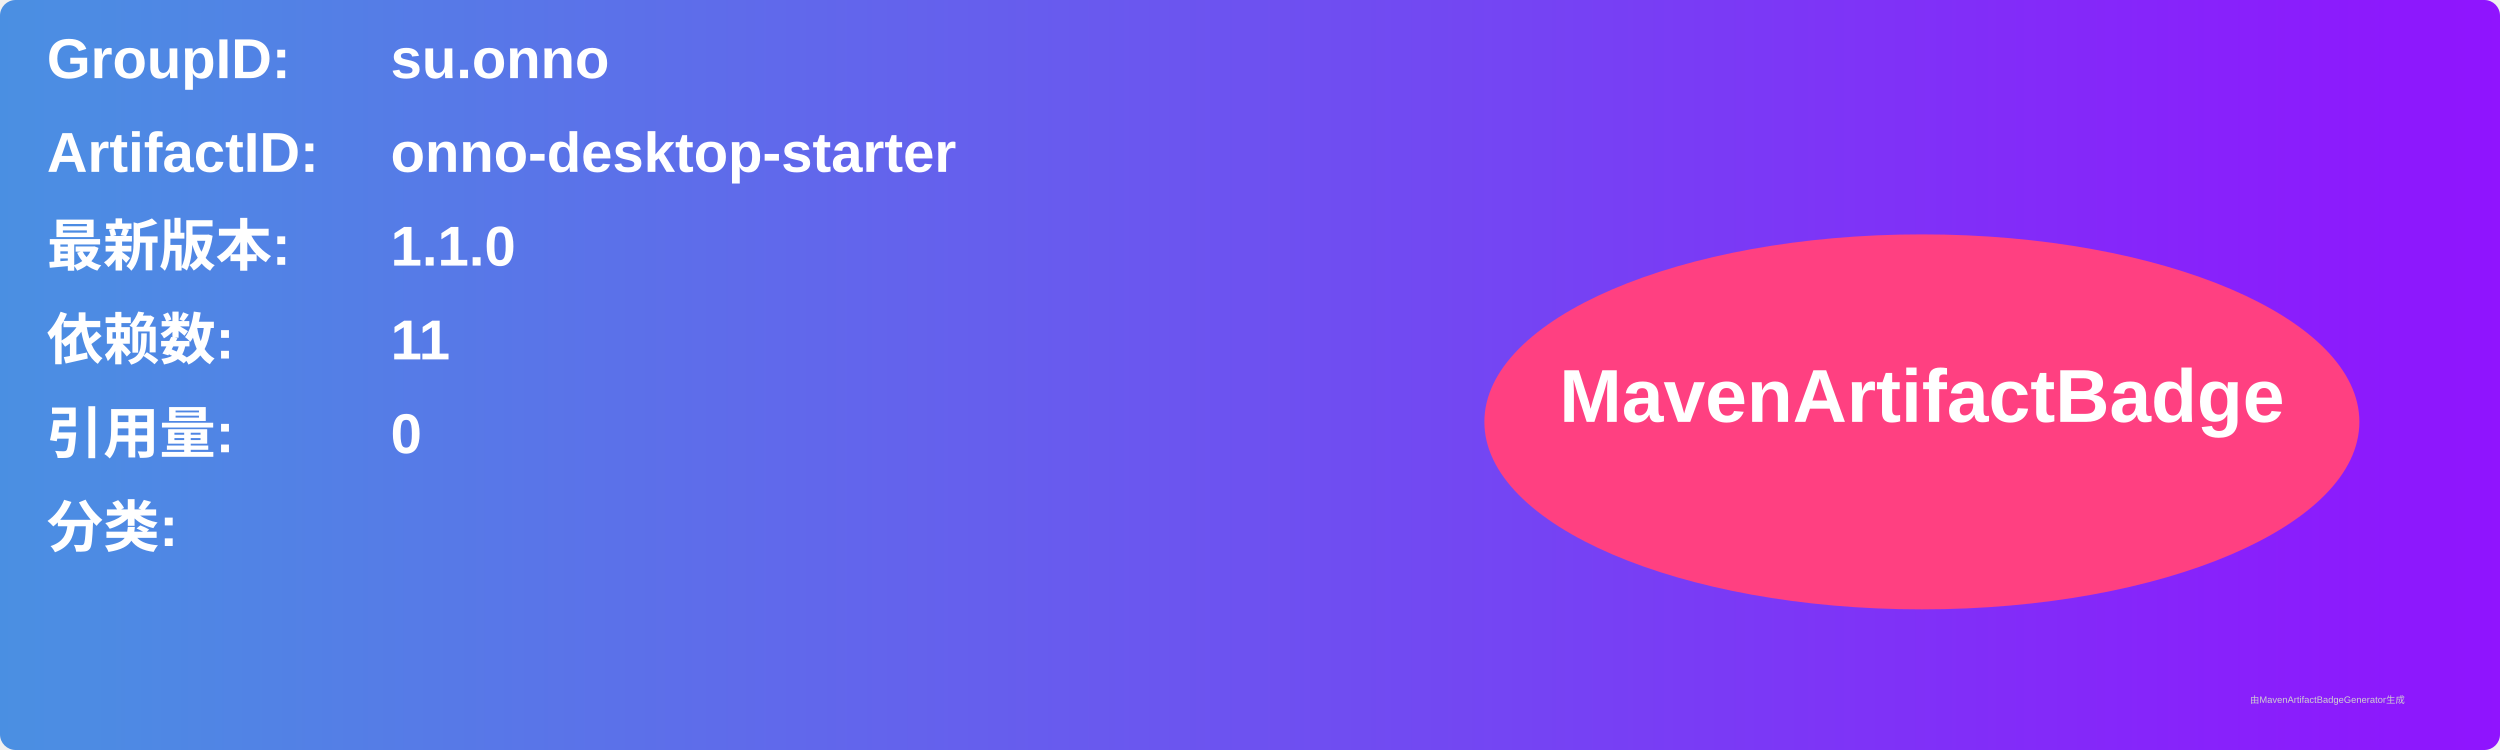
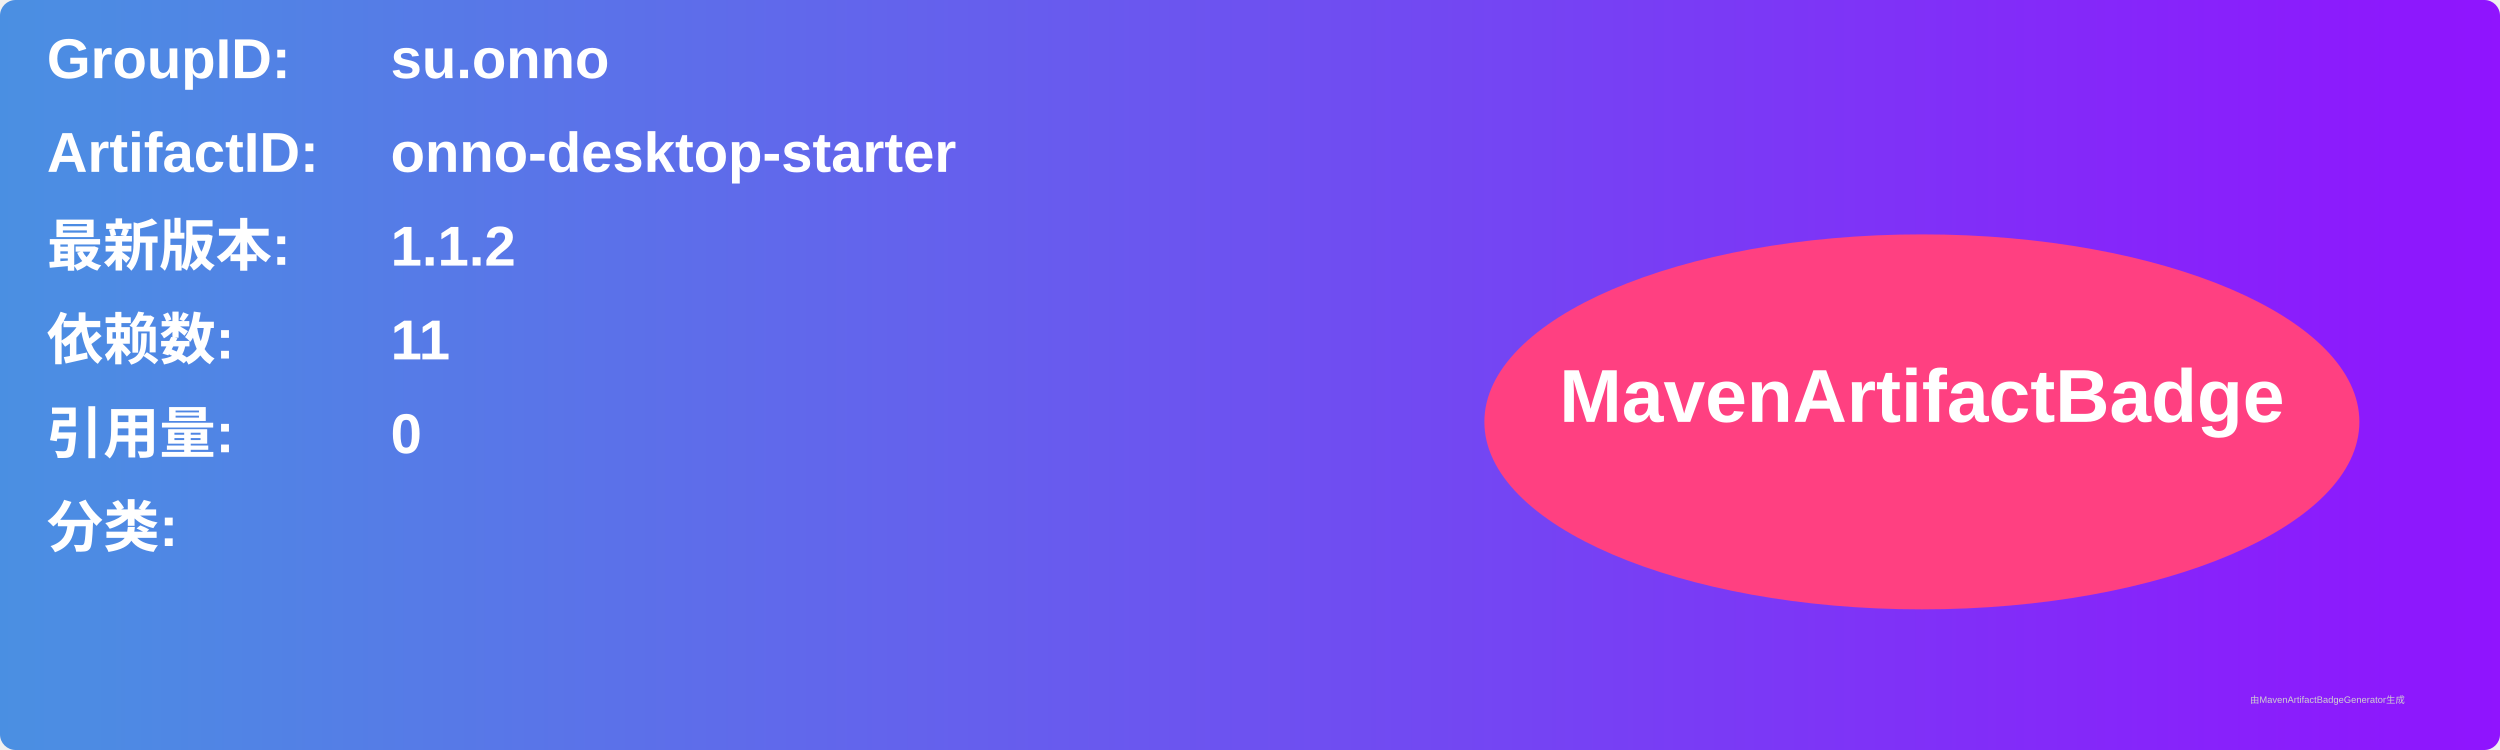
<svg xmlns="http://www.w3.org/2000/svg" width="800" height="240" viewBox="0 0 800 240">
  <linearGradient id="grad" x1="0%" y1="0%" x2="100%" y2="0%">
    <stop offset="0%" stop-color="#4a90e2" />
    <stop offset="100%" stop-color="#9013fe" />
  </linearGradient>
  <rect width="100%" height="100%" rx="5" ry="5" fill="url(#grad)" />
  <g transform="translate(15, 15)">
    <text x="0" y="10" font-family="Arial" font-size="18" fill="white" font-weight="bold" width="260">GroupID:</text>
    <text x="110" y="10" font-family="Arial" font-size="18" fill="white" font-weight="bold" width="460">su.onno</text>
    <text x="0" y="40" font-family="Arial" font-size="18" fill="white" font-weight="bold" width="260">ArtifactID:</text>
    <text x="110" y="40" font-family="Arial" font-size="18" fill="white" font-weight="bold" width="460">onno-desktop-starter</text>
    <text x="0" y="70" font-family="Arial" font-size="18" fill="white" font-weight="bold">最新版本:</text>
    <text x="110" y="70" font-family="Arial" font-size="18" fill="white" font-weight="bold">
-       <tspan font-weight="bold">1.1.0</tspan>
+       <tspan font-weight="bold">1.1.2</tspan>
    </text>
    <text x="0" y="100" font-family="Arial" font-size="18" fill="white" font-weight="bold">依赖数: </text>
    <text x="110" y="100" font-family="Arial" font-size="18" fill="white">
      <tspan font-weight="bold">11</tspan>
    </text>
    <text x="0" y="130" font-family="Arial" font-size="18" fill="white" font-weight="bold">引用量: </text>
    <text x="110" y="130" font-family="Arial" font-size="18" fill="white">
      <tspan font-weight="bold">0</tspan>
    </text>
    <text x="0" y="160" font-family="Arial" font-size="18" fill="white" font-weight="bold">分类:</text>
    <text x="10" y="190" font-family="Arial" font-size="10" fill="white">
      <tspan font-weight="bold" />
    </text>
    <ellipse cx="600" cy="120" rx="140" ry="60" fill="#ff4081" />
    <text x="600" y="120" text-anchor="middle" font-family="Arial" font-size="24" fill="white" font-weight="bold">MavenArtifactBadge</text>
  </g>
  <text x="720" y="225" font-family="Arial" font-size="3" fill="#d0d0d0">由MavenArtifactBadgeGenerator生成</text>
</svg>
